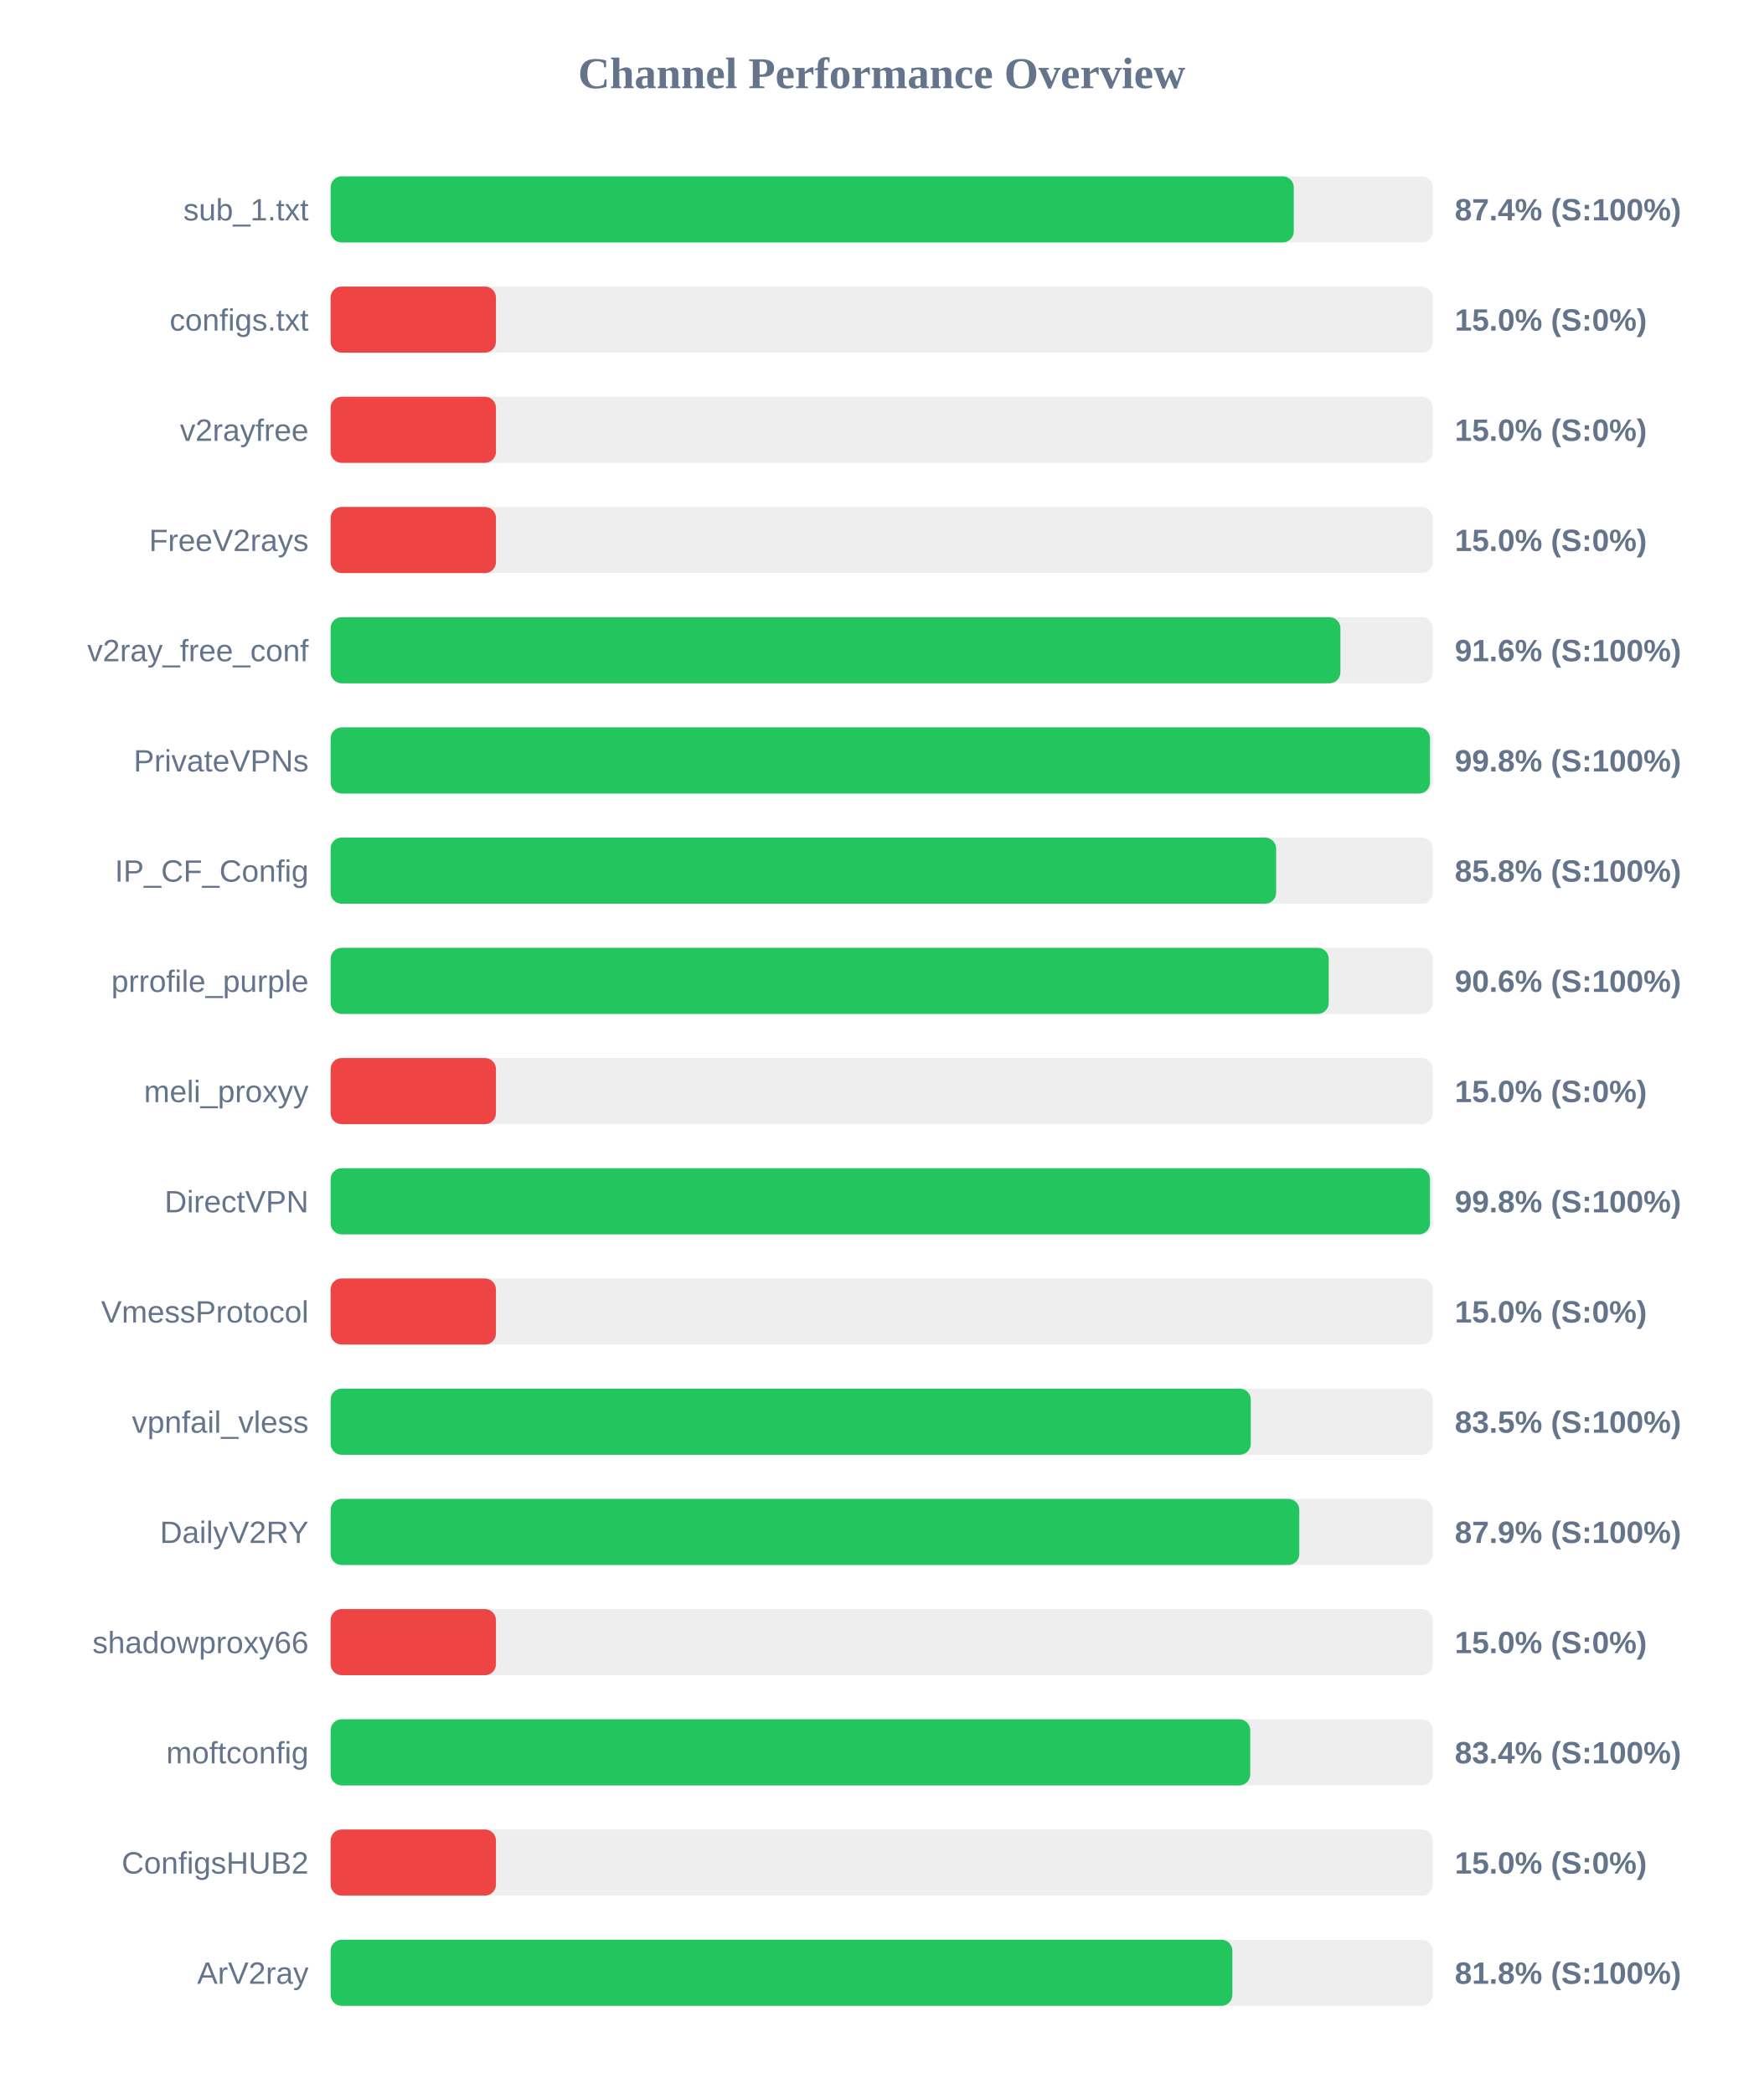
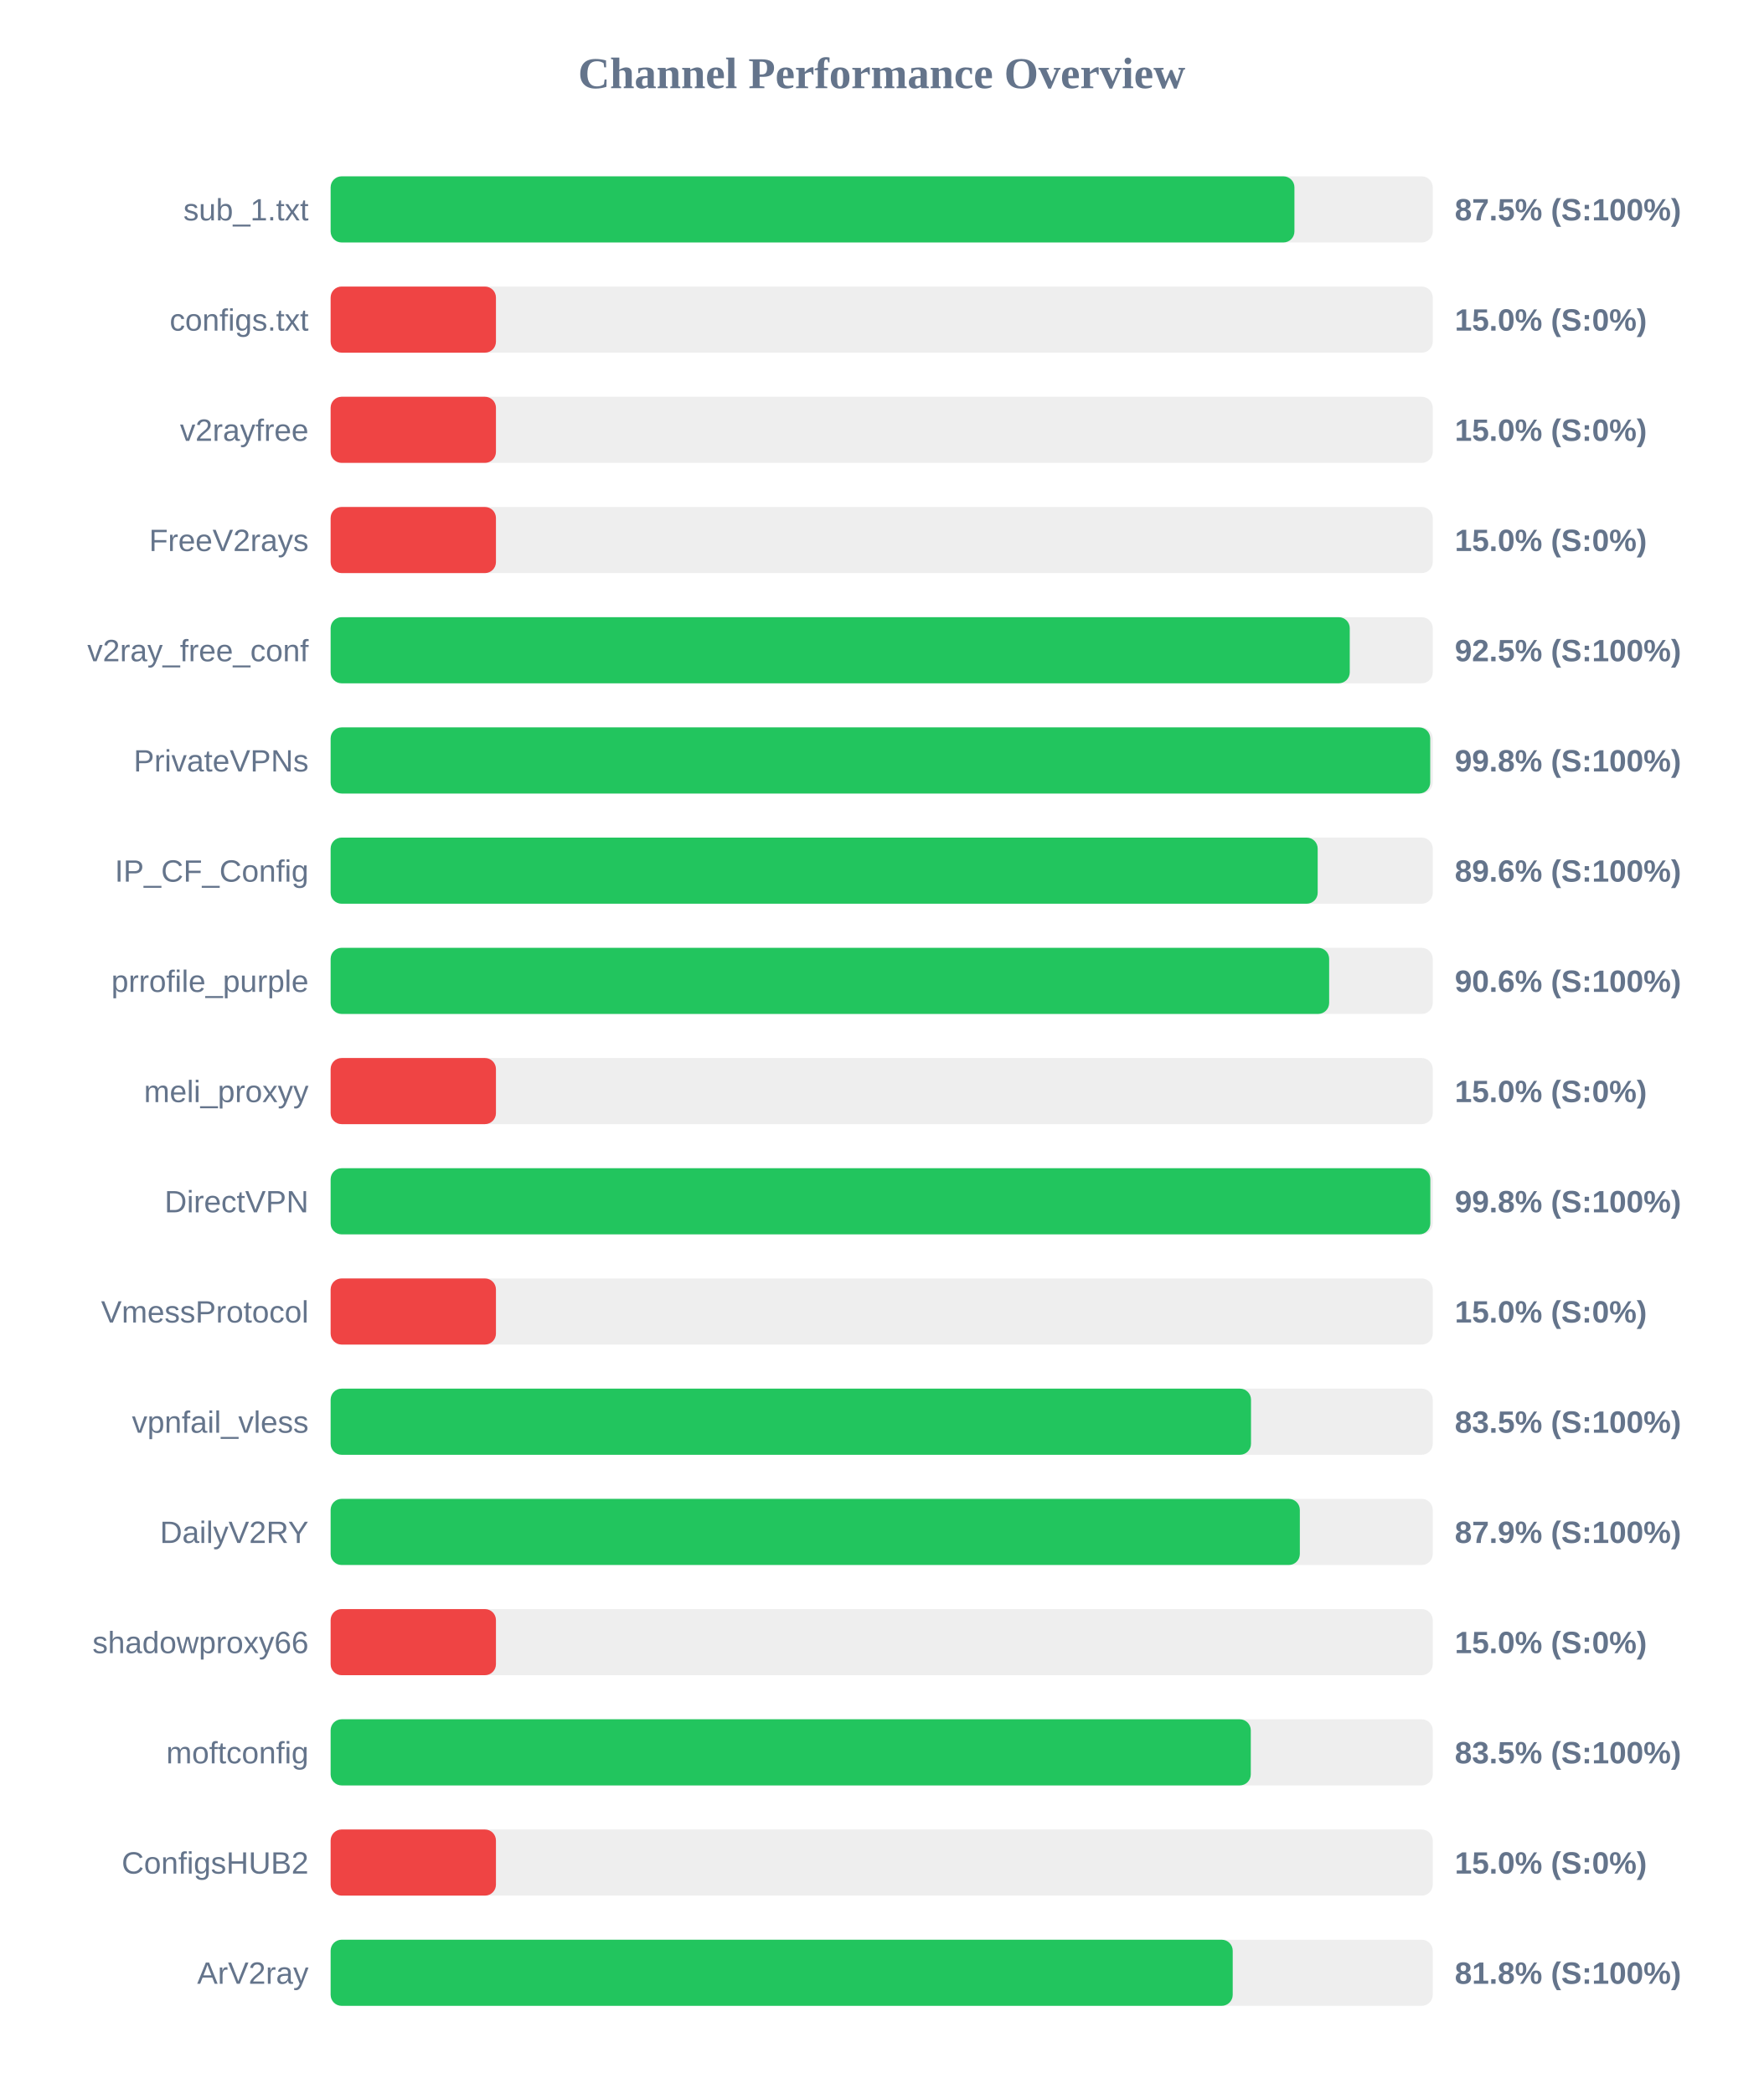
<svg xmlns="http://www.w3.org/2000/svg" width="800" height="950" version="1.1">
  <style>
        .row { font: 14px Arial; fill: #64748b; }
        .score { font: bold 14px Arial; fill: #64748b; }
    </style>
  <text x="400" y="40" text-anchor="middle" font-size="20px" font-weight="bold" fill="#64748b">Channel Performance Overview</text>
  <rect x="150" y="80" width="500" height="30" fill="#eee" rx="5" />
-   <rect x="150" y="80" width="436.95" height="30" fill="#22c55e" rx="5" />
+   <rect x="150" y="80" width="437.25" height="30" fill="#22c55e" rx="5" />
  <text x="140" y="100" text-anchor="end" class="row">sub_1.txt</text>
-   <text x="660" y="100" text-anchor="start" class="score">87.4% (S:100%)</text>
+   <text x="660" y="100" text-anchor="start" class="score">87.5% (S:100%)</text>
  <rect x="150" y="130" width="500" height="30" fill="#eee" rx="5" />
  <rect x="150" y="130" width="75.0" height="30" fill="#ef4444" rx="5" />
  <text x="140" y="150" text-anchor="end" class="row">configs.txt</text>
  <text x="660" y="150" text-anchor="start" class="score">15.0% (S:0%)</text>
  <rect x="150" y="180" width="500" height="30" fill="#eee" rx="5" />
  <rect x="150" y="180" width="75.0" height="30" fill="#ef4444" rx="5" />
  <text x="140" y="200" text-anchor="end" class="row">v2rayfree</text>
  <text x="660" y="200" text-anchor="start" class="score">15.0% (S:0%)</text>
  <rect x="150" y="230" width="500" height="30" fill="#eee" rx="5" />
  <rect x="150" y="230" width="75.0" height="30" fill="#ef4444" rx="5" />
  <text x="140" y="250" text-anchor="end" class="row">FreeV2rays</text>
  <text x="660" y="250" text-anchor="start" class="score">15.0% (S:0%)</text>
  <rect x="150" y="280" width="500" height="30" fill="#eee" rx="5" />
-   <rect x="150" y="280" width="458.1" height="30" fill="#22c55e" rx="5" />
+   <rect x="150" y="280" width="462.35" height="30" fill="#22c55e" rx="5" />
  <text x="140" y="300" text-anchor="end" class="row">v2ray_free_conf</text>
-   <text x="660" y="300" text-anchor="start" class="score">91.6% (S:100%)</text>
+   <text x="660" y="300" text-anchor="start" class="score">92.5% (S:100%)</text>
  <rect x="150" y="330" width="500" height="30" fill="#eee" rx="5" />
-   <rect x="150" y="330" width="498.75" height="30" fill="#22c55e" rx="5" />
+   <rect x="150" y="330" width="498.85" height="30" fill="#22c55e" rx="5" />
  <text x="140" y="350" text-anchor="end" class="row">PrivateVPNs</text>
  <text x="660" y="350" text-anchor="start" class="score">99.8% (S:100%)</text>
  <rect x="150" y="380" width="500" height="30" fill="#eee" rx="5" />
-   <rect x="150" y="380" width="428.95" height="30" fill="#22c55e" rx="5" />
+   <rect x="150" y="380" width="447.8" height="30" fill="#22c55e" rx="5" />
  <text x="140" y="400" text-anchor="end" class="row">IP_CF_Config</text>
-   <text x="660" y="400" text-anchor="start" class="score">85.8% (S:100%)</text>
+   <text x="660" y="400" text-anchor="start" class="score">89.6% (S:100%)</text>
  <rect x="150" y="430" width="500" height="30" fill="#eee" rx="5" />
-   <rect x="150" y="430" width="452.8" height="30" fill="#22c55e" rx="5" />
+   <rect x="150" y="430" width="453.0" height="30" fill="#22c55e" rx="5" />
  <text x="140" y="450" text-anchor="end" class="row">prrofile_purple</text>
  <text x="660" y="450" text-anchor="start" class="score">90.6% (S:100%)</text>
  <rect x="150" y="480" width="500" height="30" fill="#eee" rx="5" />
  <rect x="150" y="480" width="75.0" height="30" fill="#ef4444" rx="5" />
  <text x="140" y="500" text-anchor="end" class="row">meli_proxyy</text>
  <text x="660" y="500" text-anchor="start" class="score">15.0% (S:0%)</text>
  <rect x="150" y="530" width="500" height="30" fill="#eee" rx="5" />
-   <rect x="150" y="530" width="498.75" height="30" fill="#22c55e" rx="5" />
+   <rect x="150" y="530" width="498.9" height="30" fill="#22c55e" rx="5" />
  <text x="140" y="550" text-anchor="end" class="row">DirectVPN</text>
  <text x="660" y="550" text-anchor="start" class="score">99.8% (S:100%)</text>
  <rect x="150" y="580" width="500" height="30" fill="#eee" rx="5" />
  <rect x="150" y="580" width="75.0" height="30" fill="#ef4444" rx="5" />
  <text x="140" y="600" text-anchor="end" class="row">VmessProtocol</text>
  <text x="660" y="600" text-anchor="start" class="score">15.0% (S:0%)</text>
  <rect x="150" y="630" width="500" height="30" fill="#eee" rx="5" />
-   <rect x="150" y="630" width="417.45" height="30" fill="#22c55e" rx="5" />
+   <rect x="150" y="630" width="417.55" height="30" fill="#22c55e" rx="5" />
  <text x="140" y="650" text-anchor="end" class="row">vpnfail_vless</text>
  <text x="660" y="650" text-anchor="start" class="score">83.5% (S:100%)</text>
  <rect x="150" y="680" width="500" height="30" fill="#eee" rx="5" />
-   <rect x="150" y="680" width="439.45" height="30" fill="#22c55e" rx="5" />
+   <rect x="150" y="680" width="439.7" height="30" fill="#22c55e" rx="5" />
  <text x="140" y="700" text-anchor="end" class="row">DailyV2RY</text>
  <text x="660" y="700" text-anchor="start" class="score">87.9% (S:100%)</text>
  <rect x="150" y="730" width="500" height="30" fill="#eee" rx="5" />
  <rect x="150" y="730" width="75.0" height="30" fill="#ef4444" rx="5" />
  <text x="140" y="750" text-anchor="end" class="row">shadowproxy66</text>
  <text x="660" y="750" text-anchor="start" class="score">15.0% (S:0%)</text>
  <rect x="150" y="780" width="500" height="30" fill="#eee" rx="5" />
-   <rect x="150" y="780" width="417.2" height="30" fill="#22c55e" rx="5" />
+   <rect x="150" y="780" width="417.45" height="30" fill="#22c55e" rx="5" />
  <text x="140" y="800" text-anchor="end" class="row">moftconfig</text>
-   <text x="660" y="800" text-anchor="start" class="score">83.4% (S:100%)</text>
+   <text x="660" y="800" text-anchor="start" class="score">83.5% (S:100%)</text>
  <rect x="150" y="830" width="500" height="30" fill="#eee" rx="5" />
  <rect x="150" y="830" width="75.0" height="30" fill="#ef4444" rx="5" />
  <text x="140" y="850" text-anchor="end" class="row">ConfigsHUB2</text>
  <text x="660" y="850" text-anchor="start" class="score">15.0% (S:0%)</text>
  <rect x="150" y="880" width="500" height="30" fill="#eee" rx="5" />
-   <rect x="150" y="880" width="409.1" height="30" fill="#22c55e" rx="5" />
+   <rect x="150" y="880" width="409.25" height="30" fill="#22c55e" rx="5" />
  <text x="140" y="900" text-anchor="end" class="row">ArV2ray</text>
  <text x="660" y="900" text-anchor="start" class="score">81.8% (S:100%)</text>
</svg>
